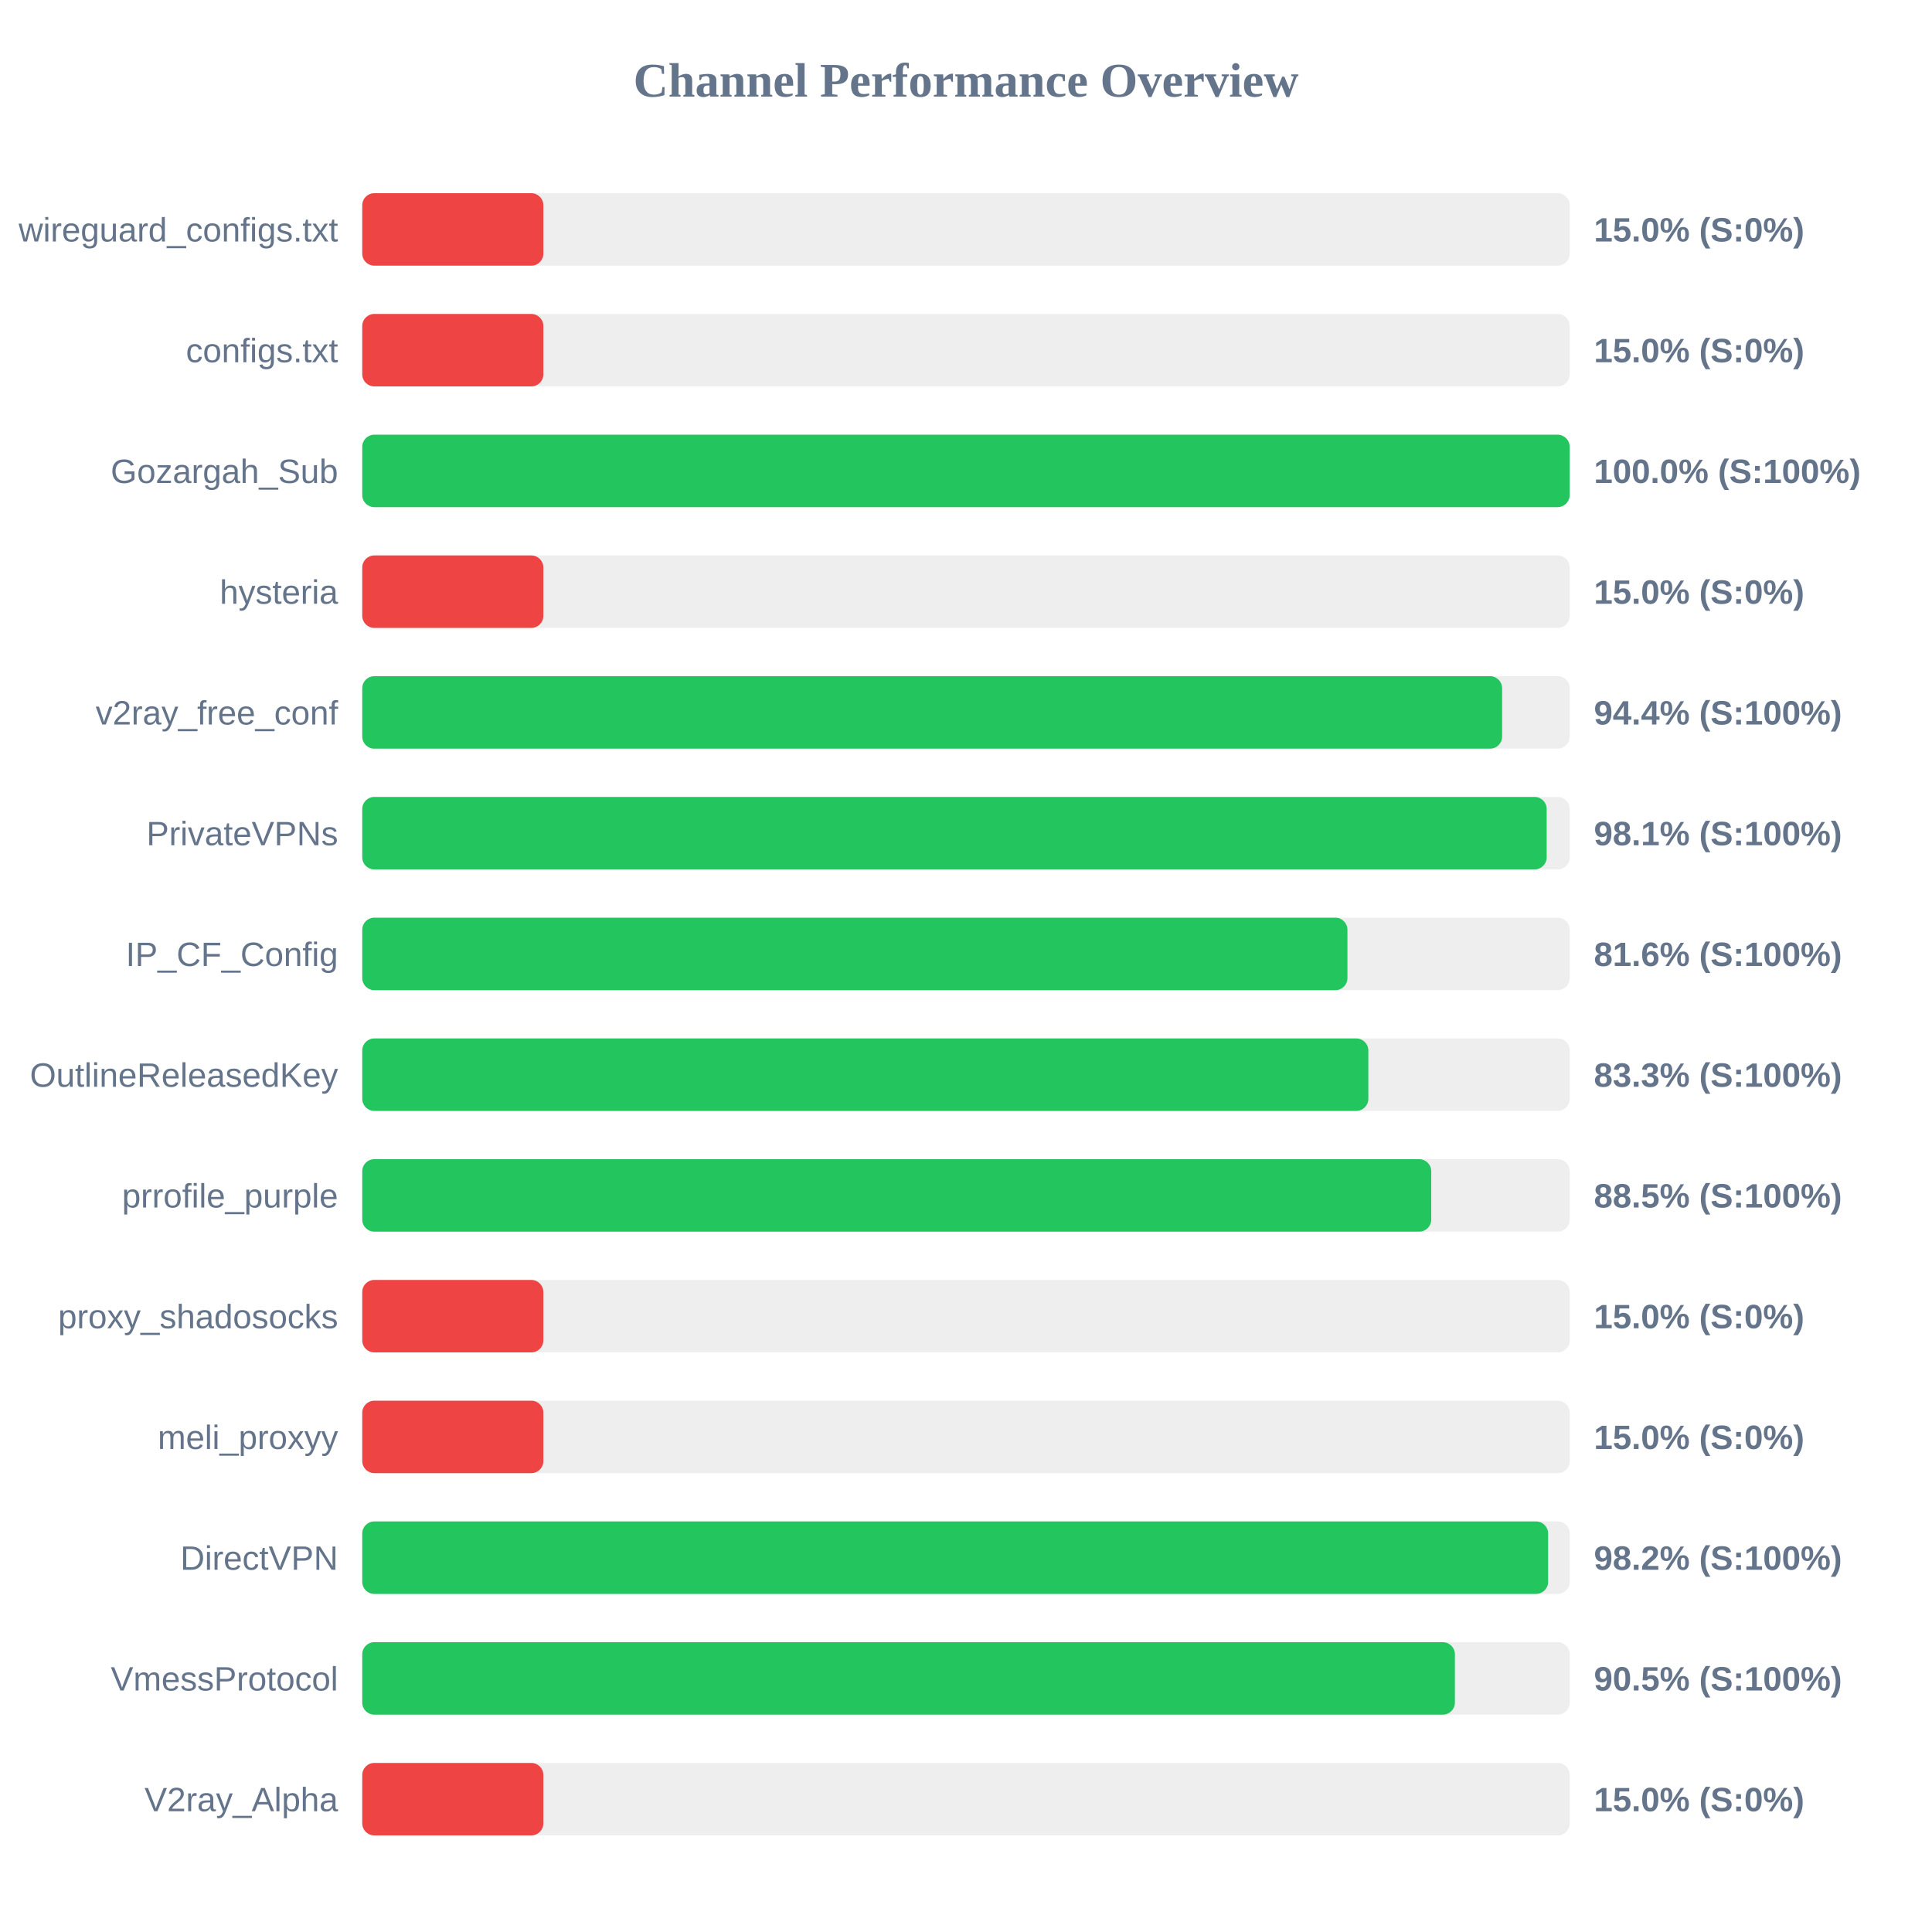
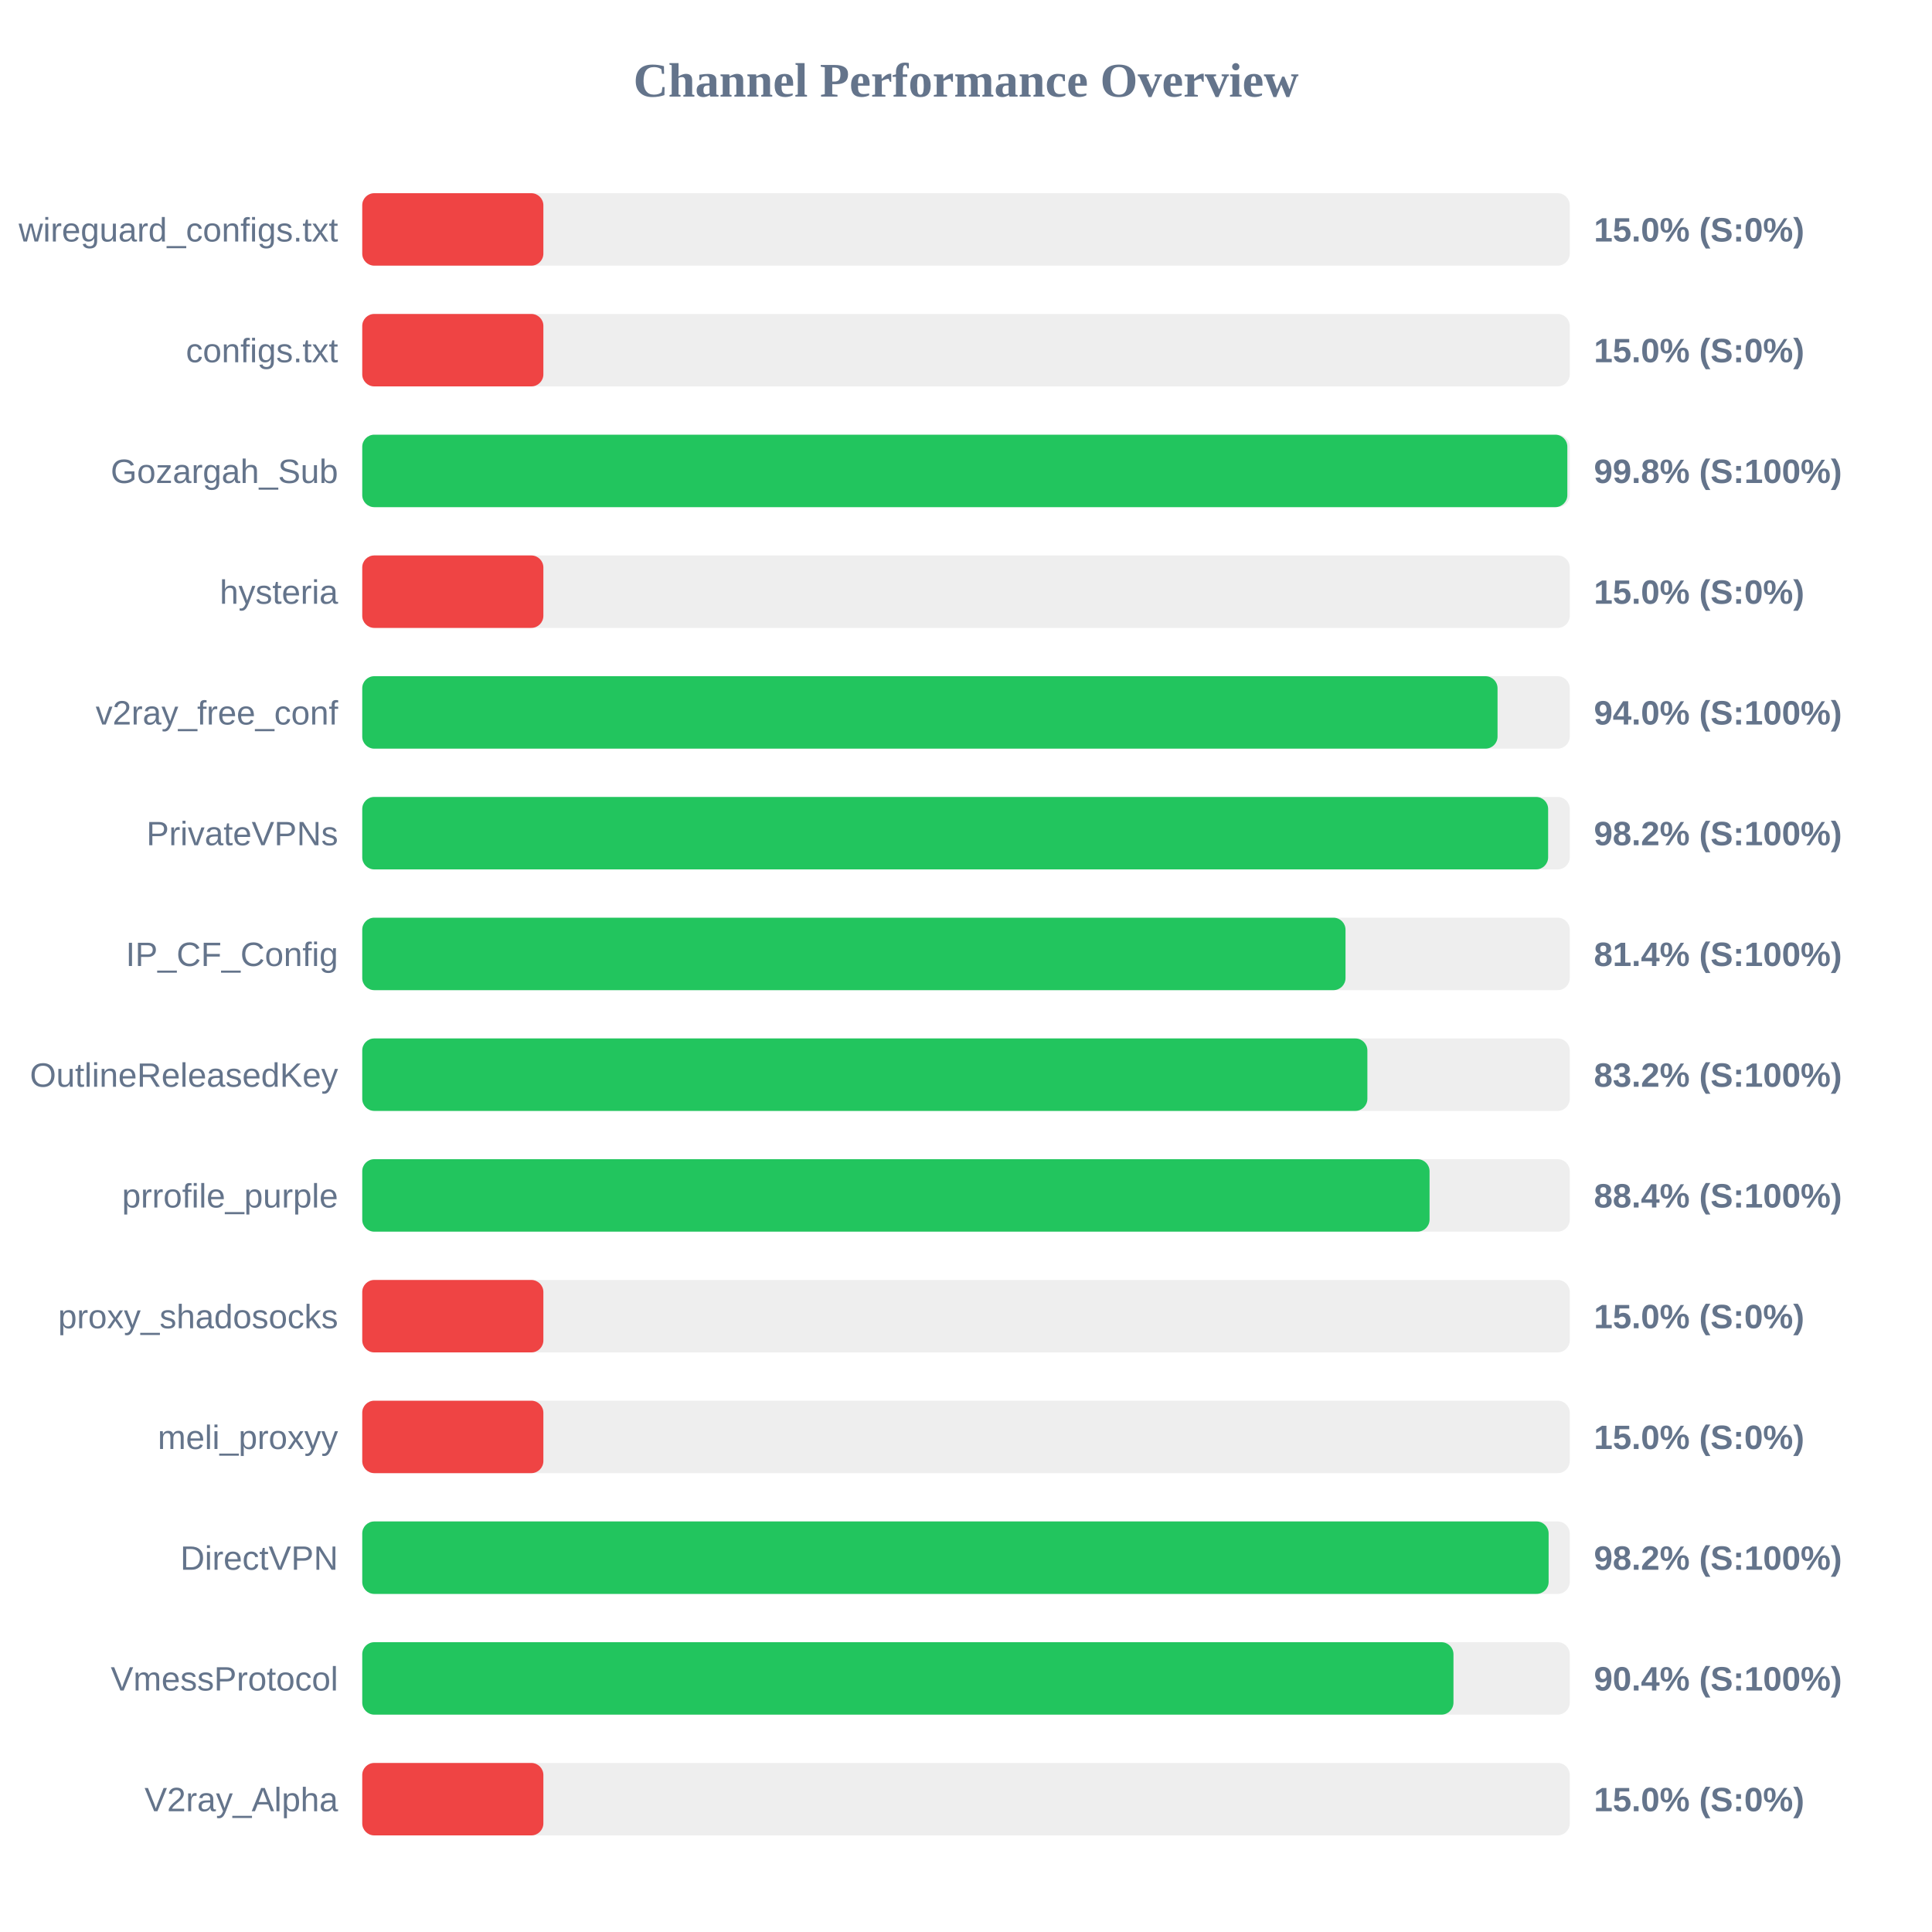
<svg xmlns="http://www.w3.org/2000/svg" width="800" height="800" version="1.1">
  <style>
        .row { font: 14px Arial; fill: #64748b; }
        .score { font: bold 14px Arial; fill: #64748b; }
    </style>
  <text x="400" y="40" text-anchor="middle" font-size="20px" font-weight="bold" fill="#64748b">Channel Performance Overview</text>
  <rect x="150" y="80" width="500" height="30" fill="#eee" rx="5" />
  <rect x="150" y="80" width="75.0" height="30" fill="#ef4444" rx="5" />
  <text x="140" y="100" text-anchor="end" class="row">wireguard_configs.txt</text>
  <text x="660" y="100" text-anchor="start" class="score">15.0% (S:0%)</text>
  <rect x="150" y="130" width="500" height="30" fill="#eee" rx="5" />
  <rect x="150" y="130" width="75.0" height="30" fill="#ef4444" rx="5" />
  <text x="140" y="150" text-anchor="end" class="row">configs.txt</text>
  <text x="660" y="150" text-anchor="start" class="score">15.0% (S:0%)</text>
  <rect x="150" y="180" width="500" height="30" fill="#eee" rx="5" />
-   <rect x="150" y="180" width="499.95" height="30" fill="#22c55e" rx="5" />
+   <rect x="150" y="180" width="499.0" height="30" fill="#22c55e" rx="5" />
  <text x="140" y="200" text-anchor="end" class="row">Gozargah_Sub</text>
-   <text x="660" y="200" text-anchor="start" class="score">100.0% (S:100%)</text>
+   <text x="660" y="200" text-anchor="start" class="score">99.8% (S:100%)</text>
  <rect x="150" y="230" width="500" height="30" fill="#eee" rx="5" />
  <rect x="150" y="230" width="75.0" height="30" fill="#ef4444" rx="5" />
  <text x="140" y="250" text-anchor="end" class="row">hysteria</text>
  <text x="660" y="250" text-anchor="start" class="score">15.0% (S:0%)</text>
  <rect x="150" y="280" width="500" height="30" fill="#eee" rx="5" />
-   <rect x="150" y="280" width="472.0" height="30" fill="#22c55e" rx="5" />
+   <rect x="150" y="280" width="470.1" height="30" fill="#22c55e" rx="5" />
  <text x="140" y="300" text-anchor="end" class="row">v2ray_free_conf</text>
-   <text x="660" y="300" text-anchor="start" class="score">94.4% (S:100%)</text>
+   <text x="660" y="300" text-anchor="start" class="score">94.0% (S:100%)</text>
  <rect x="150" y="330" width="500" height="30" fill="#eee" rx="5" />
-   <rect x="150" y="330" width="490.45" height="30" fill="#22c55e" rx="5" />
+   <rect x="150" y="330" width="491.05" height="30" fill="#22c55e" rx="5" />
  <text x="140" y="350" text-anchor="end" class="row">PrivateVPNs</text>
-   <text x="660" y="350" text-anchor="start" class="score">98.1% (S:100%)</text>
+   <text x="660" y="350" text-anchor="start" class="score">98.2% (S:100%)</text>
  <rect x="150" y="380" width="500" height="30" fill="#eee" rx="5" />
-   <rect x="150" y="380" width="407.95" height="30" fill="#22c55e" rx="5" />
+   <rect x="150" y="380" width="407.15" height="30" fill="#22c55e" rx="5" />
  <text x="140" y="400" text-anchor="end" class="row">IP_CF_Config</text>
-   <text x="660" y="400" text-anchor="start" class="score">81.6% (S:100%)</text>
+   <text x="660" y="400" text-anchor="start" class="score">81.4% (S:100%)</text>
  <rect x="150" y="430" width="500" height="30" fill="#eee" rx="5" />
-   <rect x="150" y="430" width="416.6" height="30" fill="#22c55e" rx="5" />
+   <rect x="150" y="430" width="416.2" height="30" fill="#22c55e" rx="5" />
  <text x="140" y="450" text-anchor="end" class="row">OutlineReleasedKey</text>
-   <text x="660" y="450" text-anchor="start" class="score">83.3% (S:100%)</text>
+   <text x="660" y="450" text-anchor="start" class="score">83.2% (S:100%)</text>
  <rect x="150" y="480" width="500" height="30" fill="#eee" rx="5" />
-   <rect x="150" y="480" width="442.65" height="30" fill="#22c55e" rx="5" />
+   <rect x="150" y="480" width="441.95" height="30" fill="#22c55e" rx="5" />
  <text x="140" y="500" text-anchor="end" class="row">prrofile_purple</text>
-   <text x="660" y="500" text-anchor="start" class="score">88.5% (S:100%)</text>
+   <text x="660" y="500" text-anchor="start" class="score">88.4% (S:100%)</text>
  <rect x="150" y="530" width="500" height="30" fill="#eee" rx="5" />
  <rect x="150" y="530" width="75.0" height="30" fill="#ef4444" rx="5" />
  <text x="140" y="550" text-anchor="end" class="row">proxy_shadosocks</text>
  <text x="660" y="550" text-anchor="start" class="score">15.0% (S:0%)</text>
  <rect x="150" y="580" width="500" height="30" fill="#eee" rx="5" />
  <rect x="150" y="580" width="75.0" height="30" fill="#ef4444" rx="5" />
  <text x="140" y="600" text-anchor="end" class="row">meli_proxyy</text>
  <text x="660" y="600" text-anchor="start" class="score">15.0% (S:0%)</text>
  <rect x="150" y="630" width="500" height="30" fill="#eee" rx="5" />
-   <rect x="150" y="630" width="491.05" height="30" fill="#22c55e" rx="5" />
+   <rect x="150" y="630" width="491.25" height="30" fill="#22c55e" rx="5" />
  <text x="140" y="650" text-anchor="end" class="row">DirectVPN</text>
  <text x="660" y="650" text-anchor="start" class="score">98.2% (S:100%)</text>
  <rect x="150" y="680" width="500" height="30" fill="#eee" rx="5" />
-   <rect x="150" y="680" width="452.45" height="30" fill="#22c55e" rx="5" />
+   <rect x="150" y="680" width="451.85" height="30" fill="#22c55e" rx="5" />
  <text x="140" y="700" text-anchor="end" class="row">VmessProtocol</text>
-   <text x="660" y="700" text-anchor="start" class="score">90.5% (S:100%)</text>
+   <text x="660" y="700" text-anchor="start" class="score">90.4% (S:100%)</text>
  <rect x="150" y="730" width="500" height="30" fill="#eee" rx="5" />
  <rect x="150" y="730" width="75.0" height="30" fill="#ef4444" rx="5" />
  <text x="140" y="750" text-anchor="end" class="row">V2ray_Alpha</text>
  <text x="660" y="750" text-anchor="start" class="score">15.0% (S:0%)</text>
</svg>
